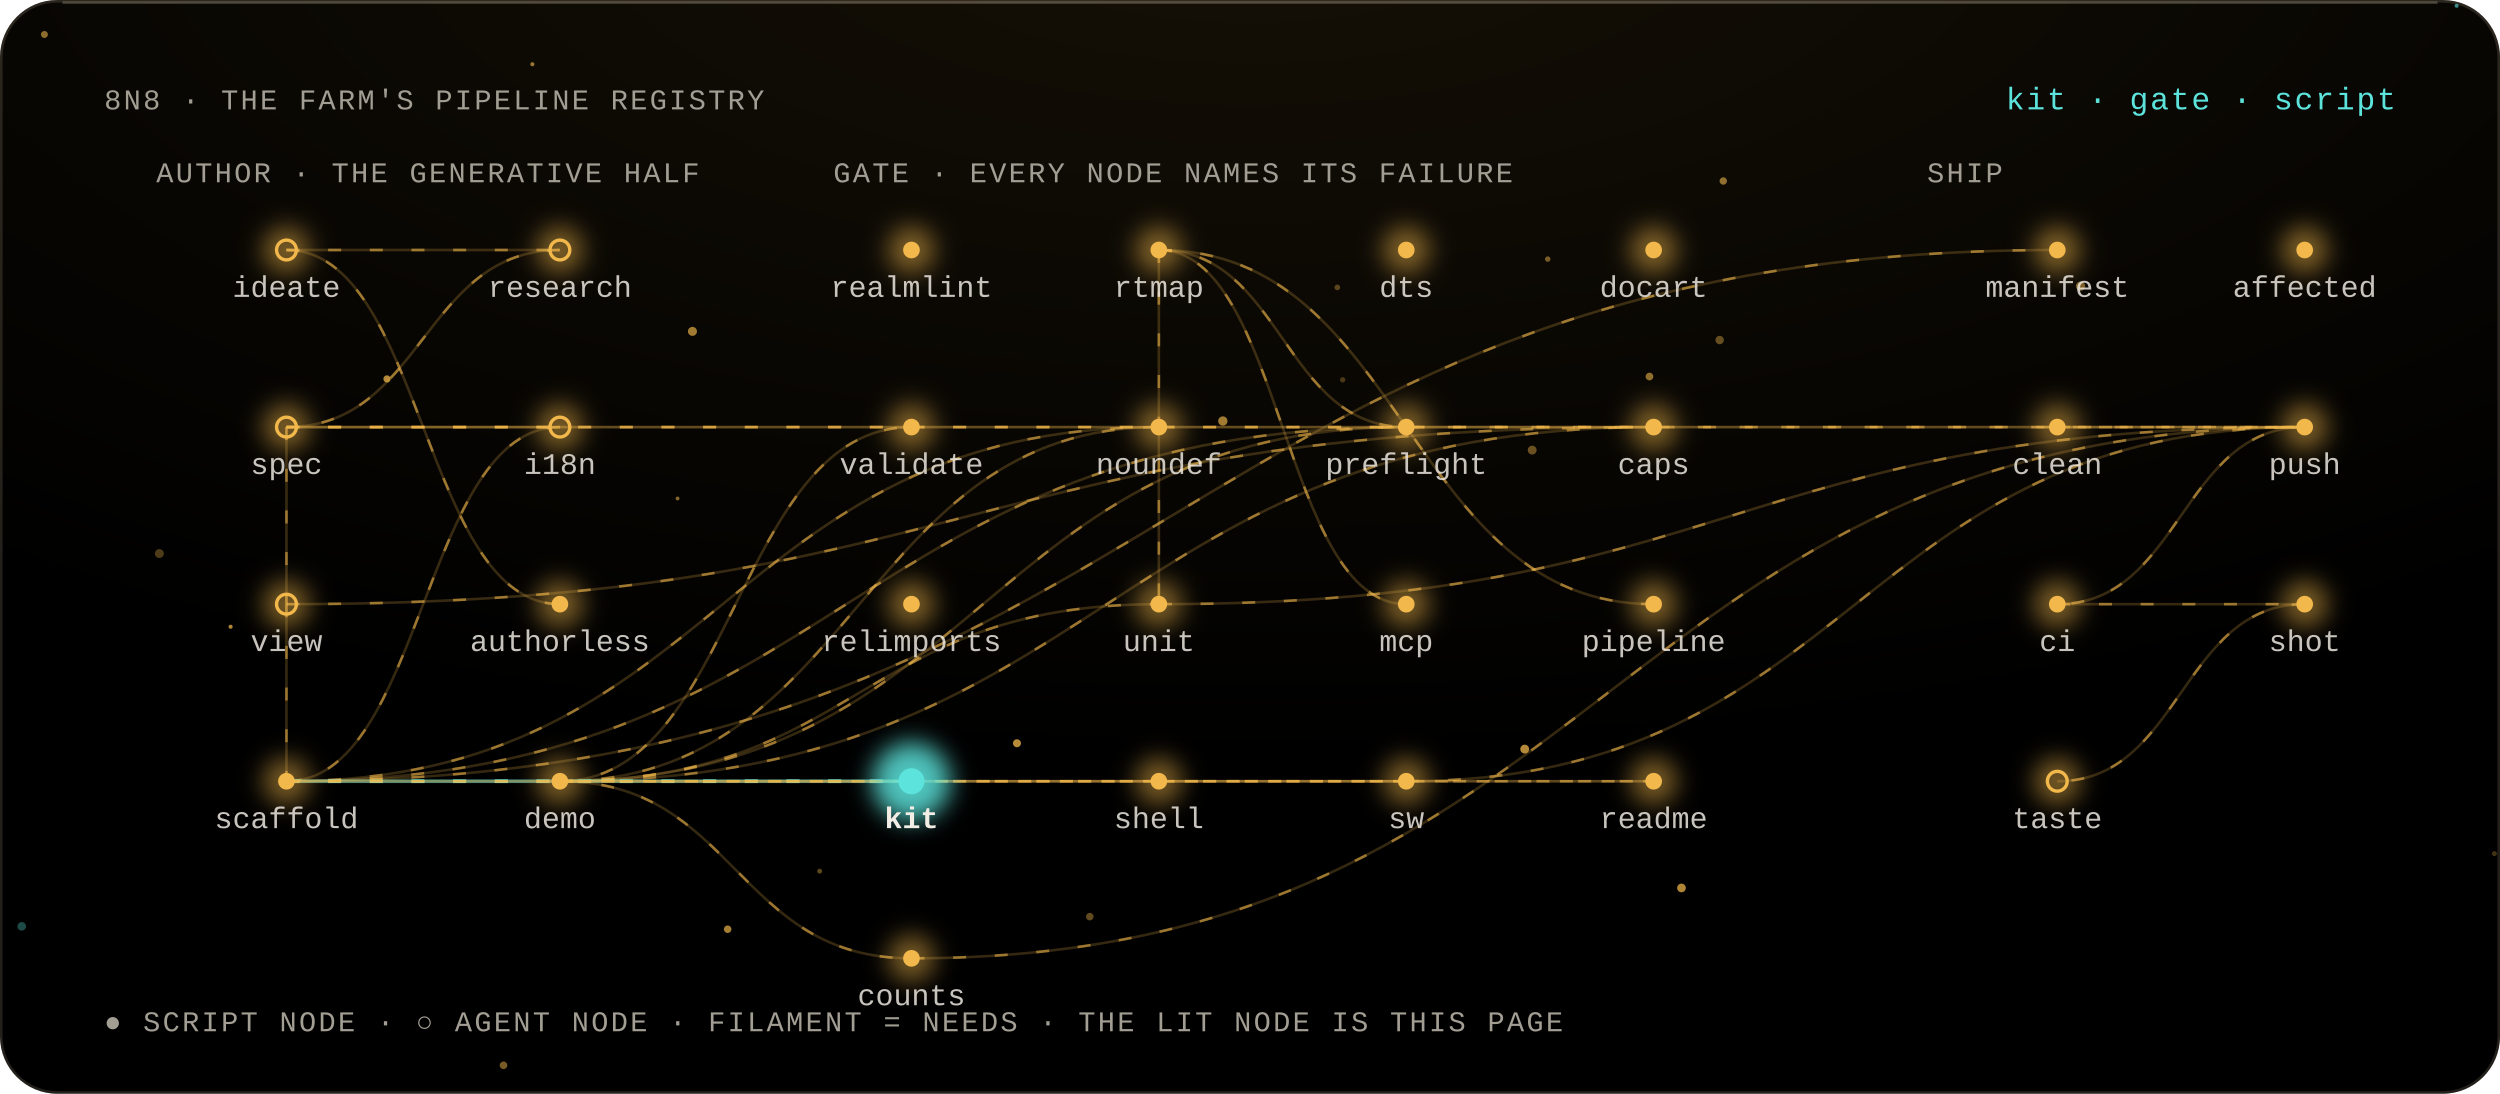
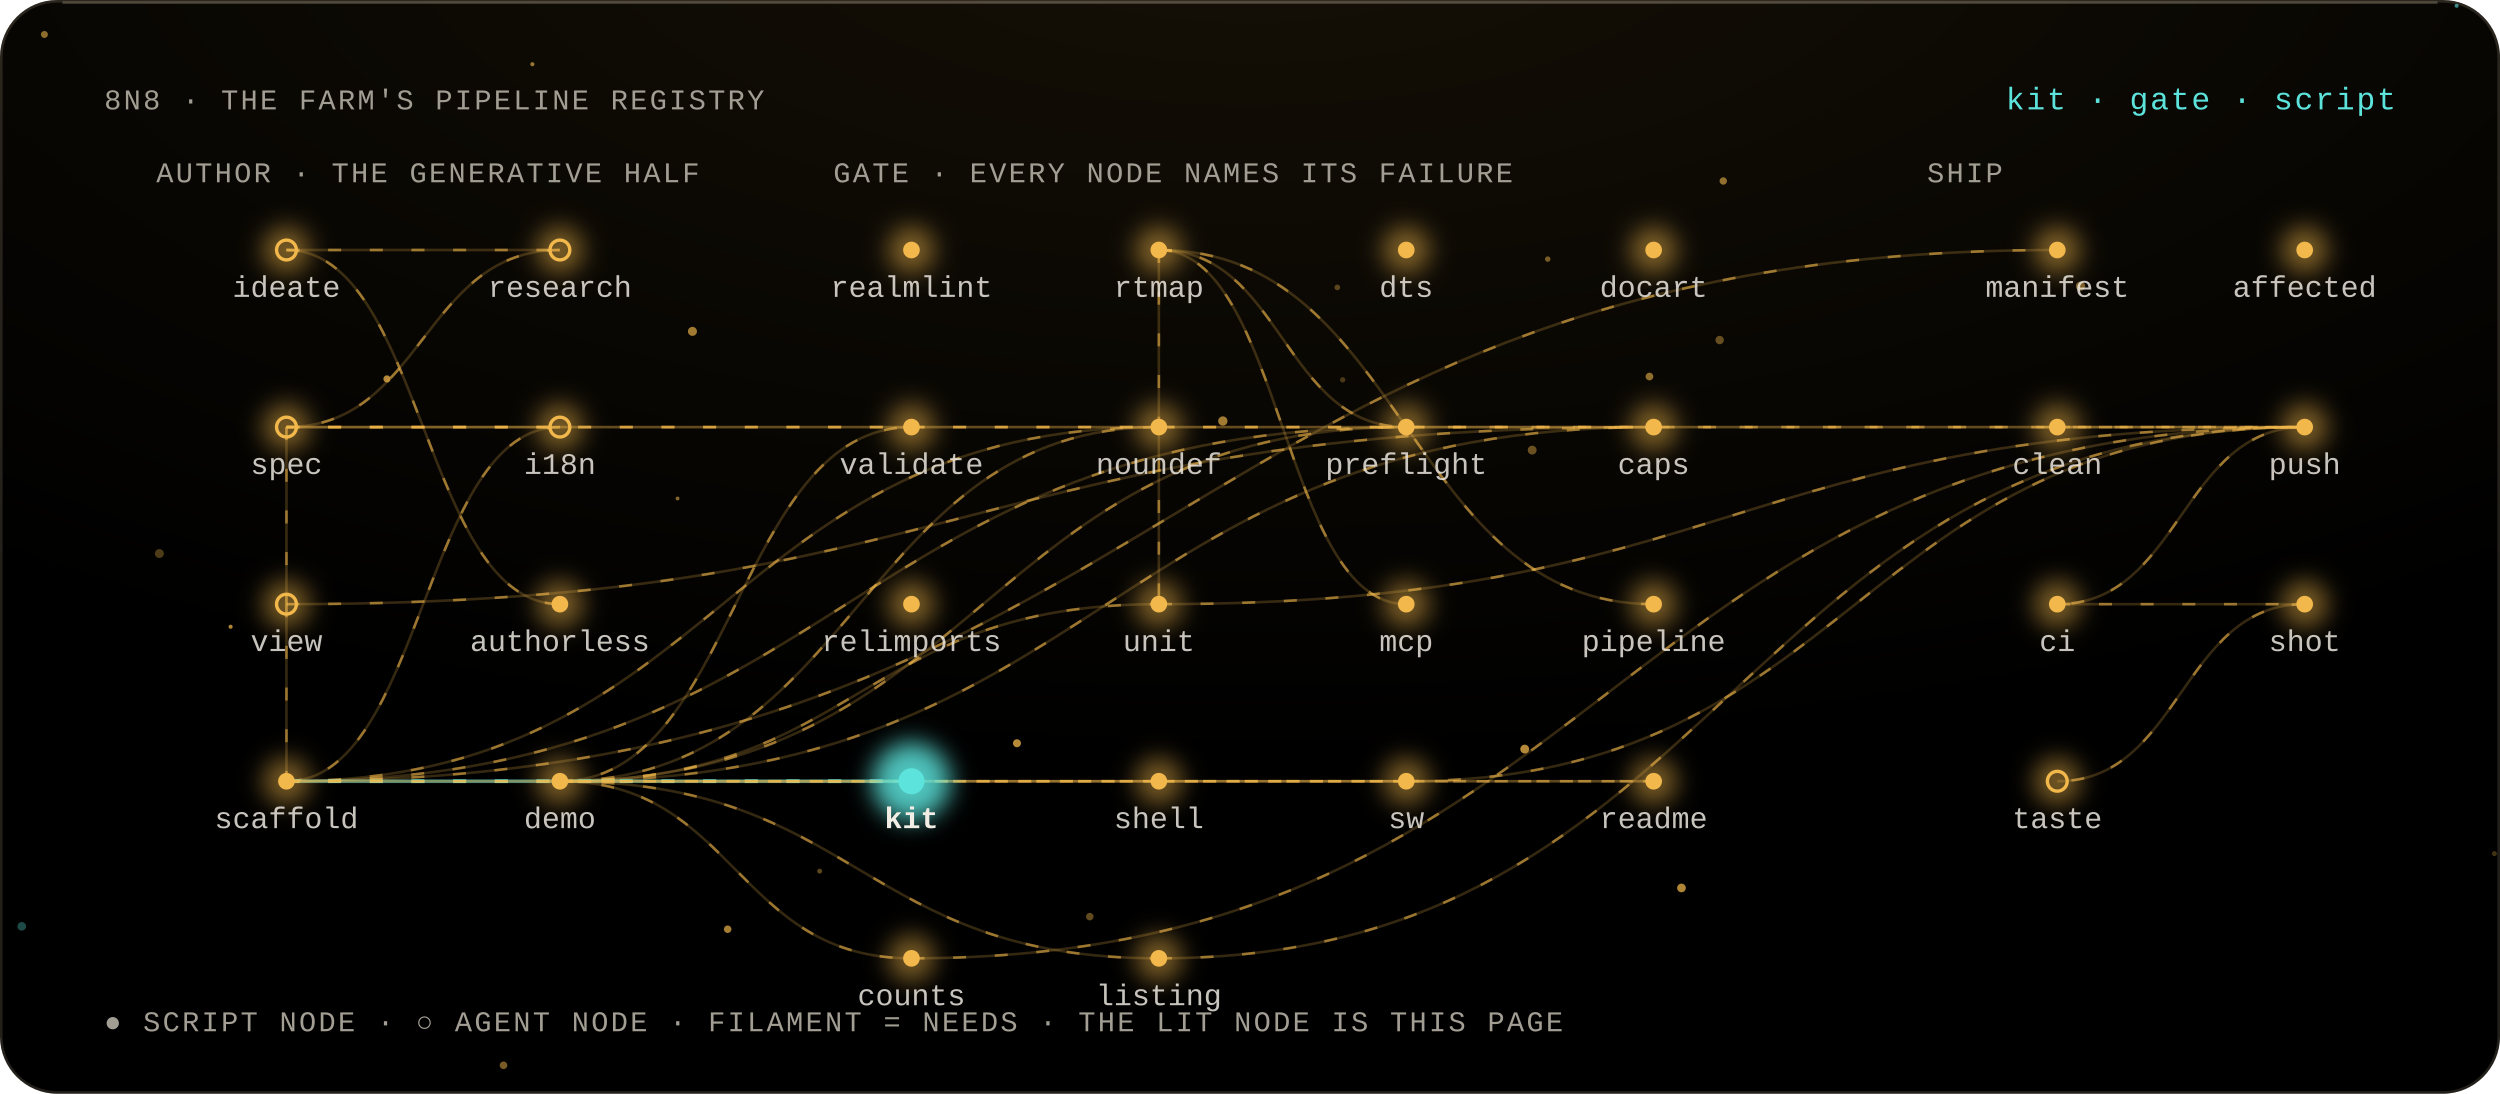
<svg xmlns="http://www.w3.org/2000/svg" viewBox="0 0 960 420" width="960" height="420" role="img" aria-labelledby="t">
  <style>
  text { font-family: 'Geist Mono', ui-monospace, 'Liberation Mono', Menlo, monospace; fill: #F2EEE6; }
  .m { fill: #A39E94; font-size: 11px; letter-spacing: .08em; }
  .l { font-size: 11.5px; }
  .h { font-size: 12px; fill: #5CE4DC; letter-spacing: .06em; }
  .flow { stroke-dasharray: 5 11; animation: flow 3s linear infinite; }
  @keyframes flow { to { stroke-dashoffset: -32; } }
  .breathe { animation: breathe 4.2s ease-in-out infinite; }
  @keyframes breathe { 50% { opacity: .38; } }
  .beat { animation: beat 2.6s ease-in-out infinite; transform-box: fill-box; transform-origin: center; }
  @keyframes beat { 50% { opacity: .55; transform: scale(1.35); } }
  .spin { transform-box: fill-box; transform-origin: center; animation: spin 48s linear infinite; }
  .spin-r { transform-box: fill-box; transform-origin: center; animation: spin 64s linear infinite reverse; }
  @keyframes spin { to { transform: rotate(360deg); } }
  @media (prefers-reduced-motion: reduce) { * { animation: none !important; } }
</style>
  <defs>
    <filter id="bloom" x="-80%" y="-80%" width="260%" height="260%">
      <feGaussianBlur stdDeviation="4.5" />
    </filter>
    <filter id="soft" x="-30%" y="-30%" width="160%" height="160%">
      <feGaussianBlur stdDeviation="1.4" />
    </filter>
    <radialGradient id="key" cx="50%" cy="-10%" r="80%">
      <stop offset="0" stop-color="#F2B84B" stop-opacity=".09" />
      <stop offset="1" stop-color="#F2B84B" stop-opacity="0" />
    </radialGradient>
    <linearGradient id="pair" x1="0" x2="1">
      <stop offset="0" stop-color="#F2B84B" />
      <stop offset="1" stop-color="#5CE4DC" />
    </linearGradient>
  </defs>
  <rect width="960" height="420" rx="22" fill="#000" />
  <rect width="960" height="420" rx="22" fill="url(#key)" />
  <rect x=".5" y=".5" width="959" height="419" rx="21.5" fill="none" stroke="rgba(255,232,196,.14)" />
  <path d="M 24 1 H 936" stroke="rgba(255,238,208,.22)" stroke-width="1" />
  <g>
    <circle cx="469.57" cy="161.67" r="1.79" fill="#F2B84B" opacity="0.66" class="breathe" style="animation-delay:-3.74s" />
    <circle cx="633.39" cy="144.59" r="1.48" fill="#F2B84B" opacity="0.58" class="breathe" style="animation-delay:-2.76s" />
    <circle cx="943.35" cy="2.21" r="0.78" fill="#5CE4DC" opacity="0.61" class="breathe" style="animation-delay:-0.59s" />
    <circle cx="204.43" cy="24.66" r="0.79" fill="#F2B84B" opacity="0.62" class="breathe" style="animation-delay:-2.71s" />
    <circle cx="193.35" cy="409.08" r="1.46" fill="#F2B84B" opacity="0.49" class="breathe" style="animation-delay:-4.07s" />
    <circle cx="588.36" cy="172.85" r="1.7" fill="#F2B84B" opacity="0.42" class="breathe" style="animation-delay:-4.13s" />
    <circle cx="661.74" cy="69.5" r="1.42" fill="#F2B84B" opacity="0.58" class="breathe" style="animation-delay:-0.64s" />
    <circle cx="513.53" cy="110.37" r="1.09" fill="#F2B84B" opacity="0.34" class="breathe" style="animation-delay:-1.25s" />
    <circle cx="957.85" cy="327.79" r="0.96" fill="#F2B84B" opacity="0.28" class="breathe" style="animation-delay:-4.03s" />
    <circle cx="660.35" cy="130.58" r="1.61" fill="#F2B84B" opacity="0.4" class="breathe" style="animation-delay:-1.34s" />
    <circle cx="260.18" cy="191.42" r="0.74" fill="#F2B84B" opacity="0.55" class="breathe" style="animation-delay:-0.78s" />
    <circle cx="390.52" cy="285.41" r="1.54" fill="#F2B84B" opacity="0.75" class="breathe" style="animation-delay:-0.26s" />
    <circle cx="645.69" cy="340.97" r="1.67" fill="#F2B84B" opacity="0.72" class="breathe" style="animation-delay:-3.22s" />
    <circle cx="279.42" cy="356.82" r="1.45" fill="#F2B84B" opacity="0.68" class="breathe" style="animation-delay:-0.67s" />
    <circle cx="148.6" cy="145.51" r="1.38" fill="#F2B84B" opacity="0.74" class="breathe" style="animation-delay:-3.25s" />
    <circle cx="61.2" cy="212.56" r="1.71" fill="#F2B84B" opacity="0.32" class="breathe" style="animation-delay:-3.63s" />
    <circle cx="265.9" cy="127.25" r="1.73" fill="#F2B84B" opacity="0.66" class="breathe" style="animation-delay:-2.42s" />
    <circle cx="418.47" cy="351.98" r="1.45" fill="#F2B84B" opacity="0.4" class="breathe" style="animation-delay:-2.51s" />
    <circle cx="515.59" cy="145.85" r="1.03" fill="#F2B84B" opacity="0.28" class="breathe" style="animation-delay:-0.95s" />
    <circle cx="8.35" cy="355.71" r="1.64" fill="#5CE4DC" opacity="0.33" class="breathe" style="animation-delay:-3.96s" />
    <circle cx="798.92" cy="109.88" r="1.78" fill="#F2B84B" opacity="0.49" class="breathe" style="animation-delay:-3.83s" />
    <circle cx="88.55" cy="240.67" r="0.79" fill="#F2B84B" opacity="0.73" class="breathe" style="animation-delay:-1.84s" />
    <circle cx="314.75" cy="334.53" r="0.95" fill="#F2B84B" opacity="0.38" class="breathe" style="animation-delay:-1.44s" />
    <circle cx="594.33" cy="99.49" r="1.05" fill="#F2B84B" opacity="0.48" class="breathe" style="animation-delay:-4.16s" />
    <circle cx="17.05" cy="13.24" r="1.35" fill="#F2B84B" opacity="0.57" class="breathe" style="animation-delay:-3.4s" />
    <circle cx="585.49" cy="287.65" r="1.7" fill="#F2B84B" opacity="0.74" class="breathe" style="animation-delay:-2.64s" />
  </g>
  <text x="40" y="42" class="m" text-anchor="start">8N8 · THE FARM'S PIPELINE REGISTRY</text>
  <text x="920" y="42" class="h" text-anchor="end">kit · gate · script</text>
  <text x="60" y="70" class="m" text-anchor="start">AUTHOR · THE GENERATIVE HALF</text>
  <text x="320" y="70" class="m" text-anchor="start">GATE · EVERY NODE NAMES ITS FAILURE</text>
  <text x="740" y="70" class="m" text-anchor="start">SHIP</text>
  <path d="M 110 96 C 162.5 96, 162.5 96, 215 96" fill="none" stroke="#F2B84B" stroke-opacity="0.22" stroke-width="1" />
  <path d="M 110 96 C 162.5 96, 162.5 96, 215 96" fill="none" stroke="#F2B84B" stroke-opacity="0.55" stroke-width="1" class="flow" />
  <path d="M 215 96 C 162.5 96, 162.5 164, 110 164" fill="none" stroke="#F2B84B" stroke-opacity="0.22" stroke-width="1" />
  <path d="M 215 96 C 162.5 96, 162.5 164, 110 164" fill="none" stroke="#F2B84B" stroke-opacity="0.55" stroke-width="1" class="flow" />
  <path d="M 110 164 C 162.5 164, 162.5 164, 215 164" fill="none" stroke="#F2B84B" stroke-opacity="0.22" stroke-width="1" />
  <path d="M 110 164 C 162.5 164, 162.5 164, 215 164" fill="none" stroke="#F2B84B" stroke-opacity="0.55" stroke-width="1" class="flow" />
  <path d="M 110 164 C 110 164, 110 232, 110 232" fill="none" stroke="#F2B84B" stroke-opacity="0.22" stroke-width="1" />
  <path d="M 110 164 C 110 164, 110 232, 110 232" fill="none" stroke="#F2B84B" stroke-opacity="0.55" stroke-width="1" class="flow" />
  <path d="M 110 96 C 162.5 96, 162.5 232, 215 232" fill="none" stroke="#F2B84B" stroke-opacity="0.22" stroke-width="1" />
  <path d="M 110 96 C 162.5 96, 162.5 232, 215 232" fill="none" stroke="#F2B84B" stroke-opacity="0.55" stroke-width="1" class="flow" />
  <path d="M 110 232 C 110 232, 110 300, 110 300" fill="none" stroke="#F2B84B" stroke-opacity="0.22" stroke-width="1" />
  <path d="M 110 232 C 110 232, 110 300, 110 300" fill="none" stroke="#F2B84B" stroke-opacity="0.55" stroke-width="1" class="flow" />
  <path d="M 215 164 C 162.5 164, 162.5 300, 110 300" fill="none" stroke="#F2B84B" stroke-opacity="0.22" stroke-width="1" />
  <path d="M 215 164 C 162.5 164, 162.5 300, 110 300" fill="none" stroke="#F2B84B" stroke-opacity="0.55" stroke-width="1" class="flow" />
  <path d="M 110 164 C 230 164, 230 164, 350 164" fill="none" stroke="#F2B84B" stroke-opacity="0.22" stroke-width="1" />
  <path d="M 110 164 C 230 164, 230 164, 350 164" fill="none" stroke="#F2B84B" stroke-opacity="0.55" stroke-width="1" class="flow" />
  <path d="M 215 300 C 282.5 300, 282.5 164, 350 164" fill="none" stroke="#F2B84B" stroke-opacity="0.22" stroke-width="1" />
  <path d="M 215 300 C 282.5 300, 282.5 164, 350 164" fill="none" stroke="#F2B84B" stroke-opacity="0.55" stroke-width="1" class="flow" />
  <path d="M 110 300 C 277.5 300, 277.5 164, 445 164" fill="none" stroke="#F2B84B" stroke-opacity="0.22" stroke-width="1" />
  <path d="M 110 300 C 277.5 300, 277.5 164, 445 164" fill="none" stroke="#F2B84B" stroke-opacity="0.55" stroke-width="1" class="flow" />
  <path d="M 215 300 C 330 300, 330 164, 445 164" fill="none" stroke="#F2B84B" stroke-opacity="0.22" stroke-width="1" />
  <path d="M 215 300 C 330 300, 330 164, 445 164" fill="none" stroke="#F2B84B" stroke-opacity="0.55" stroke-width="1" class="flow" />
  <path d="M 110 300 C 325 300, 325 164, 540 164" fill="none" stroke="#F2B84B" stroke-opacity="0.22" stroke-width="1" />
  <path d="M 110 300 C 325 300, 325 164, 540 164" fill="none" stroke="#F2B84B" stroke-opacity="0.55" stroke-width="1" class="flow" />
  <path d="M 215 300 C 377.5 300, 377.5 164, 540 164" fill="none" stroke="#F2B84B" stroke-opacity="0.22" stroke-width="1" />
  <path d="M 215 300 C 377.5 300, 377.5 164, 540 164" fill="none" stroke="#F2B84B" stroke-opacity="0.55" stroke-width="1" class="flow" />
  <path d="M 445 96 C 492.5 96, 492.5 164, 540 164" fill="none" stroke="#F2B84B" stroke-opacity="0.22" stroke-width="1" />
  <path d="M 445 96 C 492.5 96, 492.5 164, 540 164" fill="none" stroke="#F2B84B" stroke-opacity="0.55" stroke-width="1" class="flow" />
  <path d="M 110 164 C 372.5 164, 372.5 164, 635 164" fill="none" stroke="#F2B84B" stroke-opacity="0.22" stroke-width="1" />
  <path d="M 110 164 C 372.5 164, 372.5 164, 635 164" fill="none" stroke="#F2B84B" stroke-opacity="0.55" stroke-width="1" class="flow" />
  <path d="M 110 232 C 372.5 232, 372.5 164, 635 164" fill="none" stroke="#F2B84B" stroke-opacity="0.22" stroke-width="1" />
  <path d="M 110 232 C 372.5 232, 372.5 164, 635 164" fill="none" stroke="#F2B84B" stroke-opacity="0.55" stroke-width="1" class="flow" />
  <path d="M 215 300 C 425 300, 425 164, 635 164" fill="none" stroke="#F2B84B" stroke-opacity="0.22" stroke-width="1" />
  <path d="M 215 300 C 425 300, 425 164, 635 164" fill="none" stroke="#F2B84B" stroke-opacity="0.55" stroke-width="1" class="flow" />
  <path d="M 215 300 C 330 300, 330 232, 445 232" fill="none" stroke="#F2B84B" stroke-opacity="0.22" stroke-width="1" />
  <path d="M 215 300 C 330 300, 330 232, 445 232" fill="none" stroke="#F2B84B" stroke-opacity="0.55" stroke-width="1" class="flow" />
  <path d="M 445 96 C 445 96, 445 232, 445 232" fill="none" stroke="#F2B84B" stroke-opacity="0.22" stroke-width="1" />
  <path d="M 445 96 C 445 96, 445 232, 445 232" fill="none" stroke="#F2B84B" stroke-opacity="0.55" stroke-width="1" class="flow" />
  <path d="M 445 96 C 492.5 96, 492.5 232, 540 232" fill="none" stroke="#F2B84B" stroke-opacity="0.22" stroke-width="1" />
  <path d="M 445 96 C 492.5 96, 492.5 232, 540 232" fill="none" stroke="#F2B84B" stroke-opacity="0.55" stroke-width="1" class="flow" />
  <path d="M 445 96 C 540 96, 540 232, 635 232" fill="none" stroke="#F2B84B" stroke-opacity="0.22" stroke-width="1" />
  <path d="M 445 96 C 540 96, 540 232, 635 232" fill="none" stroke="#F2B84B" stroke-opacity="0.55" stroke-width="1" class="flow" />
  <path d="M 110 300 C 230 300, 230 300, 350 300" fill="none" stroke="#5CE4DC" stroke-opacity="0.55" stroke-width="1.4" />
  <path d="M 110 300 C 230 300, 230 300, 350 300" fill="none" stroke="#5CE4DC" stroke-opacity="0.95" stroke-width="1.4" class="flow" />
  <path d="M 110 300 C 325 300, 325 300, 540 300" fill="none" stroke="#F2B84B" stroke-opacity="0.22" stroke-width="1" />
  <path d="M 110 300 C 325 300, 325 300, 540 300" fill="none" stroke="#F2B84B" stroke-opacity="0.55" stroke-width="1" class="flow" />
  <path d="M 215 300 C 377.5 300, 377.5 300, 540 300" fill="none" stroke="#F2B84B" stroke-opacity="0.22" stroke-width="1" />
  <path d="M 215 300 C 377.5 300, 377.5 300, 540 300" fill="none" stroke="#F2B84B" stroke-opacity="0.55" stroke-width="1" class="flow" />
  <path d="M 110 300 C 372.5 300, 372.5 300, 635 300" fill="none" stroke="#F2B84B" stroke-opacity="0.22" stroke-width="1" />
  <path d="M 110 300 C 372.5 300, 372.5 300, 635 300" fill="none" stroke="#F2B84B" stroke-opacity="0.55" stroke-width="1" class="flow" />
  <path d="M 215 300 C 425 300, 425 300, 635 300" fill="none" stroke="#F2B84B" stroke-opacity="0.22" stroke-width="1" />
  <path d="M 215 300 C 425 300, 425 300, 635 300" fill="none" stroke="#F2B84B" stroke-opacity="0.55" stroke-width="1" class="flow" />
  <path d="M 215 300 C 282.5 300, 282.5 368, 350 368" fill="none" stroke="#F2B84B" stroke-opacity="0.22" stroke-width="1" />
  <path d="M 215 300 C 282.5 300, 282.5 368, 350 368" fill="none" stroke="#F2B84B" stroke-opacity="0.55" stroke-width="1" class="flow" />
+   <path d="M 215 300 C 330 300, 330 368, 445 368" fill="none" stroke="#F2B84B" stroke-opacity="0.22" stroke-width="1" />
+   <path d="M 215 300 C 330 300, 330 368, 445 368" fill="none" stroke="#F2B84B" stroke-opacity="0.55" stroke-width="1" class="flow" />
  <path d="M 110 300 C 450 300, 450 96, 790 96" fill="none" stroke="#F2B84B" stroke-opacity="0.22" stroke-width="1" />
  <path d="M 110 300 C 450 300, 450 96, 790 96" fill="none" stroke="#F2B84B" stroke-opacity="0.55" stroke-width="1" class="flow" />
  <path d="M 350 164 C 617.5 164, 617.5 164, 885 164" fill="none" stroke="#F2B84B" stroke-opacity="0.22" stroke-width="1" />
  <path d="M 350 164 C 617.5 164, 617.5 164, 885 164" fill="none" stroke="#F2B84B" stroke-opacity="0.55" stroke-width="1" class="flow" />
  <path d="M 540 164 C 712.5 164, 712.5 164, 885 164" fill="none" stroke="#F2B84B" stroke-opacity="0.22" stroke-width="1" />
  <path d="M 540 164 C 712.5 164, 712.5 164, 885 164" fill="none" stroke="#F2B84B" stroke-opacity="0.55" stroke-width="1" class="flow" />
  <path d="M 445 232 C 665 232, 665 164, 885 164" fill="none" stroke="#F2B84B" stroke-opacity="0.22" stroke-width="1" />
  <path d="M 445 232 C 665 232, 665 164, 885 164" fill="none" stroke="#F2B84B" stroke-opacity="0.55" stroke-width="1" class="flow" />
  <path d="M 540 300 C 712.5 300, 712.5 164, 885 164" fill="none" stroke="#F2B84B" stroke-opacity="0.22" stroke-width="1" />
  <path d="M 540 300 C 712.5 300, 712.5 164, 885 164" fill="none" stroke="#F2B84B" stroke-opacity="0.55" stroke-width="1" class="flow" />
  <path d="M 350 368 C 617.5 368, 617.5 164, 885 164" fill="none" stroke="#F2B84B" stroke-opacity="0.22" stroke-width="1" />
  <path d="M 350 368 C 617.5 368, 617.5 164, 885 164" fill="none" stroke="#F2B84B" stroke-opacity="0.55" stroke-width="1" class="flow" />
+   <path d="M 445 368 C 665 368, 665 164, 885 164" fill="none" stroke="#F2B84B" stroke-opacity="0.22" stroke-width="1" />
+   <path d="M 445 368 C 665 368, 665 164, 885 164" fill="none" stroke="#F2B84B" stroke-opacity="0.55" stroke-width="1" class="flow" />
  <path d="M 790 164 C 837.5 164, 837.5 164, 885 164" fill="none" stroke="#F2B84B" stroke-opacity="0.22" stroke-width="1" />
  <path d="M 790 164 C 837.5 164, 837.5 164, 885 164" fill="none" stroke="#F2B84B" stroke-opacity="0.55" stroke-width="1" class="flow" />
  <path d="M 885 164 C 837.5 164, 837.5 232, 790 232" fill="none" stroke="#F2B84B" stroke-opacity="0.22" stroke-width="1" />
  <path d="M 885 164 C 837.5 164, 837.5 232, 790 232" fill="none" stroke="#F2B84B" stroke-opacity="0.55" stroke-width="1" class="flow" />
  <path d="M 790 232 C 837.5 232, 837.5 232, 885 232" fill="none" stroke="#F2B84B" stroke-opacity="0.22" stroke-width="1" />
  <path d="M 790 232 C 837.5 232, 837.5 232, 885 232" fill="none" stroke="#F2B84B" stroke-opacity="0.55" stroke-width="1" class="flow" />
  <path d="M 885 232 C 837.5 232, 837.5 300, 790 300" fill="none" stroke="#F2B84B" stroke-opacity="0.22" stroke-width="1" />
  <path d="M 885 232 C 837.5 232, 837.5 300, 790 300" fill="none" stroke="#F2B84B" stroke-opacity="0.55" stroke-width="1" class="flow" />
  <g>
    <circle cx="110" cy="96" r="9" fill="#F2B84B" opacity="0.5" filter="url(#bloom)" class="breathe" style="animation-delay:-2.9s" />
    <circle cx="110" cy="96" r="3.8" fill="none" stroke="#F2B84B" stroke-width="1.3" />
  </g>
  <text x="110" y="114" class="l" text-anchor="middle" fill="#F2EEE6" fill-opacity=".82">ideate</text>
  <g>
    <circle cx="215" cy="96" r="9" fill="#F2B84B" opacity="0.5" filter="url(#bloom)" class="breathe" style="animation-delay:-3.95s" />
    <circle cx="215" cy="96" r="3.8" fill="none" stroke="#F2B84B" stroke-width="1.3" />
  </g>
  <text x="215" y="114" class="l" text-anchor="middle" fill="#F2EEE6" fill-opacity=".82">research</text>
  <g>
    <circle cx="110" cy="164" r="9" fill="#F2B84B" opacity="0.5" filter="url(#bloom)" class="breathe" style="animation-delay:-1.96s" />
    <circle cx="110" cy="164" r="3.8" fill="none" stroke="#F2B84B" stroke-width="1.3" />
  </g>
  <text x="110" y="182" class="l" text-anchor="middle" fill="#F2EEE6" fill-opacity=".82">spec</text>
  <g>
    <circle cx="215" cy="164" r="9" fill="#F2B84B" opacity="0.5" filter="url(#bloom)" class="breathe" style="animation-delay:-1.54s" />
    <circle cx="215" cy="164" r="3.8" fill="none" stroke="#F2B84B" stroke-width="1.3" />
  </g>
  <text x="215" y="182" class="l" text-anchor="middle" fill="#F2EEE6" fill-opacity=".82">i18n</text>
  <g>
    <circle cx="110" cy="232" r="9" fill="#F2B84B" opacity="0.5" filter="url(#bloom)" class="breathe" style="animation-delay:-3.26s" />
    <circle cx="110" cy="232" r="3.8" fill="none" stroke="#F2B84B" stroke-width="1.3" />
  </g>
  <text x="110" y="250" class="l" text-anchor="middle" fill="#F2EEE6" fill-opacity=".82">view</text>
  <g>
    <circle cx="215" cy="232" r="9" fill="#F2B84B" opacity="0.5" filter="url(#bloom)" class="breathe" style="animation-delay:-3.56s" />
    <circle cx="215" cy="232" r="3.2" fill="#F2B84B" />
  </g>
  <text x="215" y="250" class="l" text-anchor="middle" fill="#F2EEE6" fill-opacity=".82">authorless</text>
  <g>
    <circle cx="110" cy="300" r="9" fill="#F2B84B" opacity="0.5" filter="url(#bloom)" class="breathe" style="animation-delay:-2.8s" />
    <circle cx="110" cy="300" r="3.2" fill="#F2B84B" />
  </g>
  <text x="110" y="318" class="l" text-anchor="middle" fill="#F2EEE6" fill-opacity=".82">scaffold</text>
  <g>
    <circle cx="215" cy="300" r="9" fill="#F2B84B" opacity="0.5" filter="url(#bloom)" class="breathe" style="animation-delay:-2.85s" />
    <circle cx="215" cy="300" r="3.2" fill="#F2B84B" />
  </g>
  <text x="215" y="318" class="l" text-anchor="middle" fill="#F2EEE6" fill-opacity=".82">demo</text>
  <g>
    <circle cx="350" cy="96" r="9" fill="#F2B84B" opacity="0.5" filter="url(#bloom)" class="breathe" style="animation-delay:-2.64s" />
    <circle cx="350" cy="96" r="3.2" fill="#F2B84B" />
  </g>
  <text x="350" y="114" class="l" text-anchor="middle" fill="#F2EEE6" fill-opacity=".82">realmlint</text>
  <g>
    <circle cx="445" cy="96" r="9" fill="#F2B84B" opacity="0.5" filter="url(#bloom)" class="breathe" style="animation-delay:-1.38s" />
    <circle cx="445" cy="96" r="3.2" fill="#F2B84B" />
  </g>
  <text x="445" y="114" class="l" text-anchor="middle" fill="#F2EEE6" fill-opacity=".82">rtmap</text>
  <g>
    <circle cx="540" cy="96" r="9" fill="#F2B84B" opacity="0.5" filter="url(#bloom)" class="breathe" style="animation-delay:-2.66s" />
    <circle cx="540" cy="96" r="3.2" fill="#F2B84B" />
  </g>
  <text x="540" y="114" class="l" text-anchor="middle" fill="#F2EEE6" fill-opacity=".82">dts</text>
  <g>
    <circle cx="635" cy="96" r="9" fill="#F2B84B" opacity="0.5" filter="url(#bloom)" class="breathe" style="animation-delay:-2.63s" />
    <circle cx="635" cy="96" r="3.2" fill="#F2B84B" />
  </g>
  <text x="635" y="114" class="l" text-anchor="middle" fill="#F2EEE6" fill-opacity=".82">docart</text>
  <g>
    <circle cx="350" cy="164" r="9" fill="#F2B84B" opacity="0.5" filter="url(#bloom)" class="breathe" style="animation-delay:-0.32s" />
    <circle cx="350" cy="164" r="3.2" fill="#F2B84B" />
  </g>
  <text x="350" y="182" class="l" text-anchor="middle" fill="#F2EEE6" fill-opacity=".82">validate</text>
  <g>
    <circle cx="445" cy="164" r="9" fill="#F2B84B" opacity="0.5" filter="url(#bloom)" class="breathe" style="animation-delay:-0.28s" />
    <circle cx="445" cy="164" r="3.2" fill="#F2B84B" />
  </g>
  <text x="445" y="182" class="l" text-anchor="middle" fill="#F2EEE6" fill-opacity=".82">noundef</text>
  <g>
    <circle cx="540" cy="164" r="9" fill="#F2B84B" opacity="0.5" filter="url(#bloom)" class="breathe" style="animation-delay:-3.93s" />
    <circle cx="540" cy="164" r="3.2" fill="#F2B84B" />
  </g>
  <text x="540" y="182" class="l" text-anchor="middle" fill="#F2EEE6" fill-opacity=".82">preflight</text>
  <g>
    <circle cx="635" cy="164" r="9" fill="#F2B84B" opacity="0.5" filter="url(#bloom)" class="breathe" style="animation-delay:-0.02s" />
    <circle cx="635" cy="164" r="3.2" fill="#F2B84B" />
  </g>
  <text x="635" y="182" class="l" text-anchor="middle" fill="#F2EEE6" fill-opacity=".82">caps</text>
  <g>
    <circle cx="350" cy="232" r="9" fill="#F2B84B" opacity="0.5" filter="url(#bloom)" class="breathe" style="animation-delay:-2.85s" />
    <circle cx="350" cy="232" r="3.2" fill="#F2B84B" />
  </g>
  <text x="350" y="250" class="l" text-anchor="middle" fill="#F2EEE6" fill-opacity=".82">relimports</text>
  <g>
    <circle cx="445" cy="232" r="9" fill="#F2B84B" opacity="0.5" filter="url(#bloom)" class="breathe" style="animation-delay:-0.57s" />
    <circle cx="445" cy="232" r="3.2" fill="#F2B84B" />
  </g>
  <text x="445" y="250" class="l" text-anchor="middle" fill="#F2EEE6" fill-opacity=".82">unit</text>
  <g>
    <circle cx="540" cy="232" r="9" fill="#F2B84B" opacity="0.5" filter="url(#bloom)" class="breathe" style="animation-delay:-3.31s" />
    <circle cx="540" cy="232" r="3.2" fill="#F2B84B" />
  </g>
  <text x="540" y="250" class="l" text-anchor="middle" fill="#F2EEE6" fill-opacity=".82">mcp</text>
  <g>
    <circle cx="635" cy="232" r="9" fill="#F2B84B" opacity="0.5" filter="url(#bloom)" class="breathe" style="animation-delay:-0.33s" />
    <circle cx="635" cy="232" r="3.2" fill="#F2B84B" />
  </g>
  <text x="635" y="250" class="l" text-anchor="middle" fill="#F2EEE6" fill-opacity=".82">pipeline</text>
  <g>
    <circle cx="350" cy="300" r="15" fill="#5CE4DC" opacity="0.85" filter="url(#bloom)" class="beat" style="animation-delay:-0.85s" />
    <circle cx="350" cy="300" r="5" fill="#5CE4DC" />
  </g>
  <text x="350" y="318" class="l" text-anchor="middle" fill="#5CE4DC" font-weight="700">kit</text>
  <g>
    <circle cx="445" cy="300" r="9" fill="#F2B84B" opacity="0.5" filter="url(#bloom)" class="breathe" style="animation-delay:-0.23s" />
    <circle cx="445" cy="300" r="3.2" fill="#F2B84B" />
  </g>
  <text x="445" y="318" class="l" text-anchor="middle" fill="#F2EEE6" fill-opacity=".82">shell</text>
  <g>
    <circle cx="540" cy="300" r="9" fill="#F2B84B" opacity="0.5" filter="url(#bloom)" class="breathe" style="animation-delay:-2.93s" />
    <circle cx="540" cy="300" r="3.2" fill="#F2B84B" />
  </g>
  <text x="540" y="318" class="l" text-anchor="middle" fill="#F2EEE6" fill-opacity=".82">sw</text>
  <g>
    <circle cx="635" cy="300" r="9" fill="#F2B84B" opacity="0.5" filter="url(#bloom)" class="breathe" style="animation-delay:-2.58s" />
    <circle cx="635" cy="300" r="3.2" fill="#F2B84B" />
  </g>
  <text x="635" y="318" class="l" text-anchor="middle" fill="#F2EEE6" fill-opacity=".82">readme</text>
  <g>
    <circle cx="350" cy="368" r="9" fill="#F2B84B" opacity="0.5" filter="url(#bloom)" class="breathe" style="animation-delay:-0.91s" />
    <circle cx="350" cy="368" r="3.2" fill="#F2B84B" />
  </g>
  <text x="350" y="386" class="l" text-anchor="middle" fill="#F2EEE6" fill-opacity=".82">counts</text>
  <g>
-     <circle cx="790" cy="96" r="9" fill="#F2B84B" opacity="0.5" filter="url(#bloom)" class="breathe" style="animation-delay:-2.77s" />
+     <circle cx="445" cy="368" r="9" fill="#F2B84B" opacity="0.5" filter="url(#bloom)" class="breathe" style="animation-delay:-2.77s" />
+     <circle cx="445" cy="368" r="3.2" fill="#F2B84B" />
+   </g>
+   <text x="445" y="386" class="l" text-anchor="middle" fill="#F2EEE6" fill-opacity=".82">listing</text>
+   <g>
+     <circle cx="790" cy="96" r="9" fill="#F2B84B" opacity="0.5" filter="url(#bloom)" class="breathe" style="animation-delay:-0.81s" />
    <circle cx="790" cy="96" r="3.2" fill="#F2B84B" />
  </g>
  <text x="790" y="114" class="l" text-anchor="middle" fill="#F2EEE6" fill-opacity=".82">manifest</text>
  <g>
-     <circle cx="885" cy="96" r="9" fill="#F2B84B" opacity="0.5" filter="url(#bloom)" class="breathe" style="animation-delay:-0.81s" />
+     <circle cx="885" cy="96" r="9" fill="#F2B84B" opacity="0.5" filter="url(#bloom)" class="breathe" style="animation-delay:-3.9s" />
    <circle cx="885" cy="96" r="3.2" fill="#F2B84B" />
  </g>
  <text x="885" y="114" class="l" text-anchor="middle" fill="#F2EEE6" fill-opacity=".82">affected</text>
  <g>
-     <circle cx="790" cy="164" r="9" fill="#F2B84B" opacity="0.5" filter="url(#bloom)" class="breathe" style="animation-delay:-3.9s" />
+     <circle cx="790" cy="164" r="9" fill="#F2B84B" opacity="0.5" filter="url(#bloom)" class="breathe" style="animation-delay:-1.91s" />
    <circle cx="790" cy="164" r="3.2" fill="#F2B84B" />
  </g>
  <text x="790" y="182" class="l" text-anchor="middle" fill="#F2EEE6" fill-opacity=".82">clean</text>
  <g>
-     <circle cx="885" cy="164" r="9" fill="#F2B84B" opacity="0.5" filter="url(#bloom)" class="breathe" style="animation-delay:-1.91s" />
+     <circle cx="885" cy="164" r="9" fill="#F2B84B" opacity="0.5" filter="url(#bloom)" class="breathe" style="animation-delay:-3.87s" />
    <circle cx="885" cy="164" r="3.2" fill="#F2B84B" />
  </g>
  <text x="885" y="182" class="l" text-anchor="middle" fill="#F2EEE6" fill-opacity=".82">push</text>
  <g>
-     <circle cx="790" cy="232" r="9" fill="#F2B84B" opacity="0.5" filter="url(#bloom)" class="breathe" style="animation-delay:-3.87s" />
+     <circle cx="790" cy="232" r="9" fill="#F2B84B" opacity="0.5" filter="url(#bloom)" class="breathe" style="animation-delay:-3.25s" />
    <circle cx="790" cy="232" r="3.2" fill="#F2B84B" />
  </g>
  <text x="790" y="250" class="l" text-anchor="middle" fill="#F2EEE6" fill-opacity=".82">ci</text>
  <g>
-     <circle cx="885" cy="232" r="9" fill="#F2B84B" opacity="0.5" filter="url(#bloom)" class="breathe" style="animation-delay:-3.25s" />
+     <circle cx="885" cy="232" r="9" fill="#F2B84B" opacity="0.5" filter="url(#bloom)" class="breathe" style="animation-delay:-3.65s" />
    <circle cx="885" cy="232" r="3.2" fill="#F2B84B" />
  </g>
  <text x="885" y="250" class="l" text-anchor="middle" fill="#F2EEE6" fill-opacity=".82">shot</text>
  <g>
-     <circle cx="790" cy="300" r="9" fill="#F2B84B" opacity="0.5" filter="url(#bloom)" class="breathe" style="animation-delay:-3.65s" />
+     <circle cx="790" cy="300" r="9" fill="#F2B84B" opacity="0.5" filter="url(#bloom)" class="breathe" style="animation-delay:-2.45s" />
    <circle cx="790" cy="300" r="3.8" fill="none" stroke="#F2B84B" stroke-width="1.3" />
  </g>
  <text x="790" y="318" class="l" text-anchor="middle" fill="#F2EEE6" fill-opacity=".82">taste</text>
  <text x="40" y="396" class="m" text-anchor="start">● SCRIPT NODE  ·  ○ AGENT NODE  ·  FILAMENT = NEEDS  ·  THE LIT NODE IS THIS PAGE</text>
</svg>
